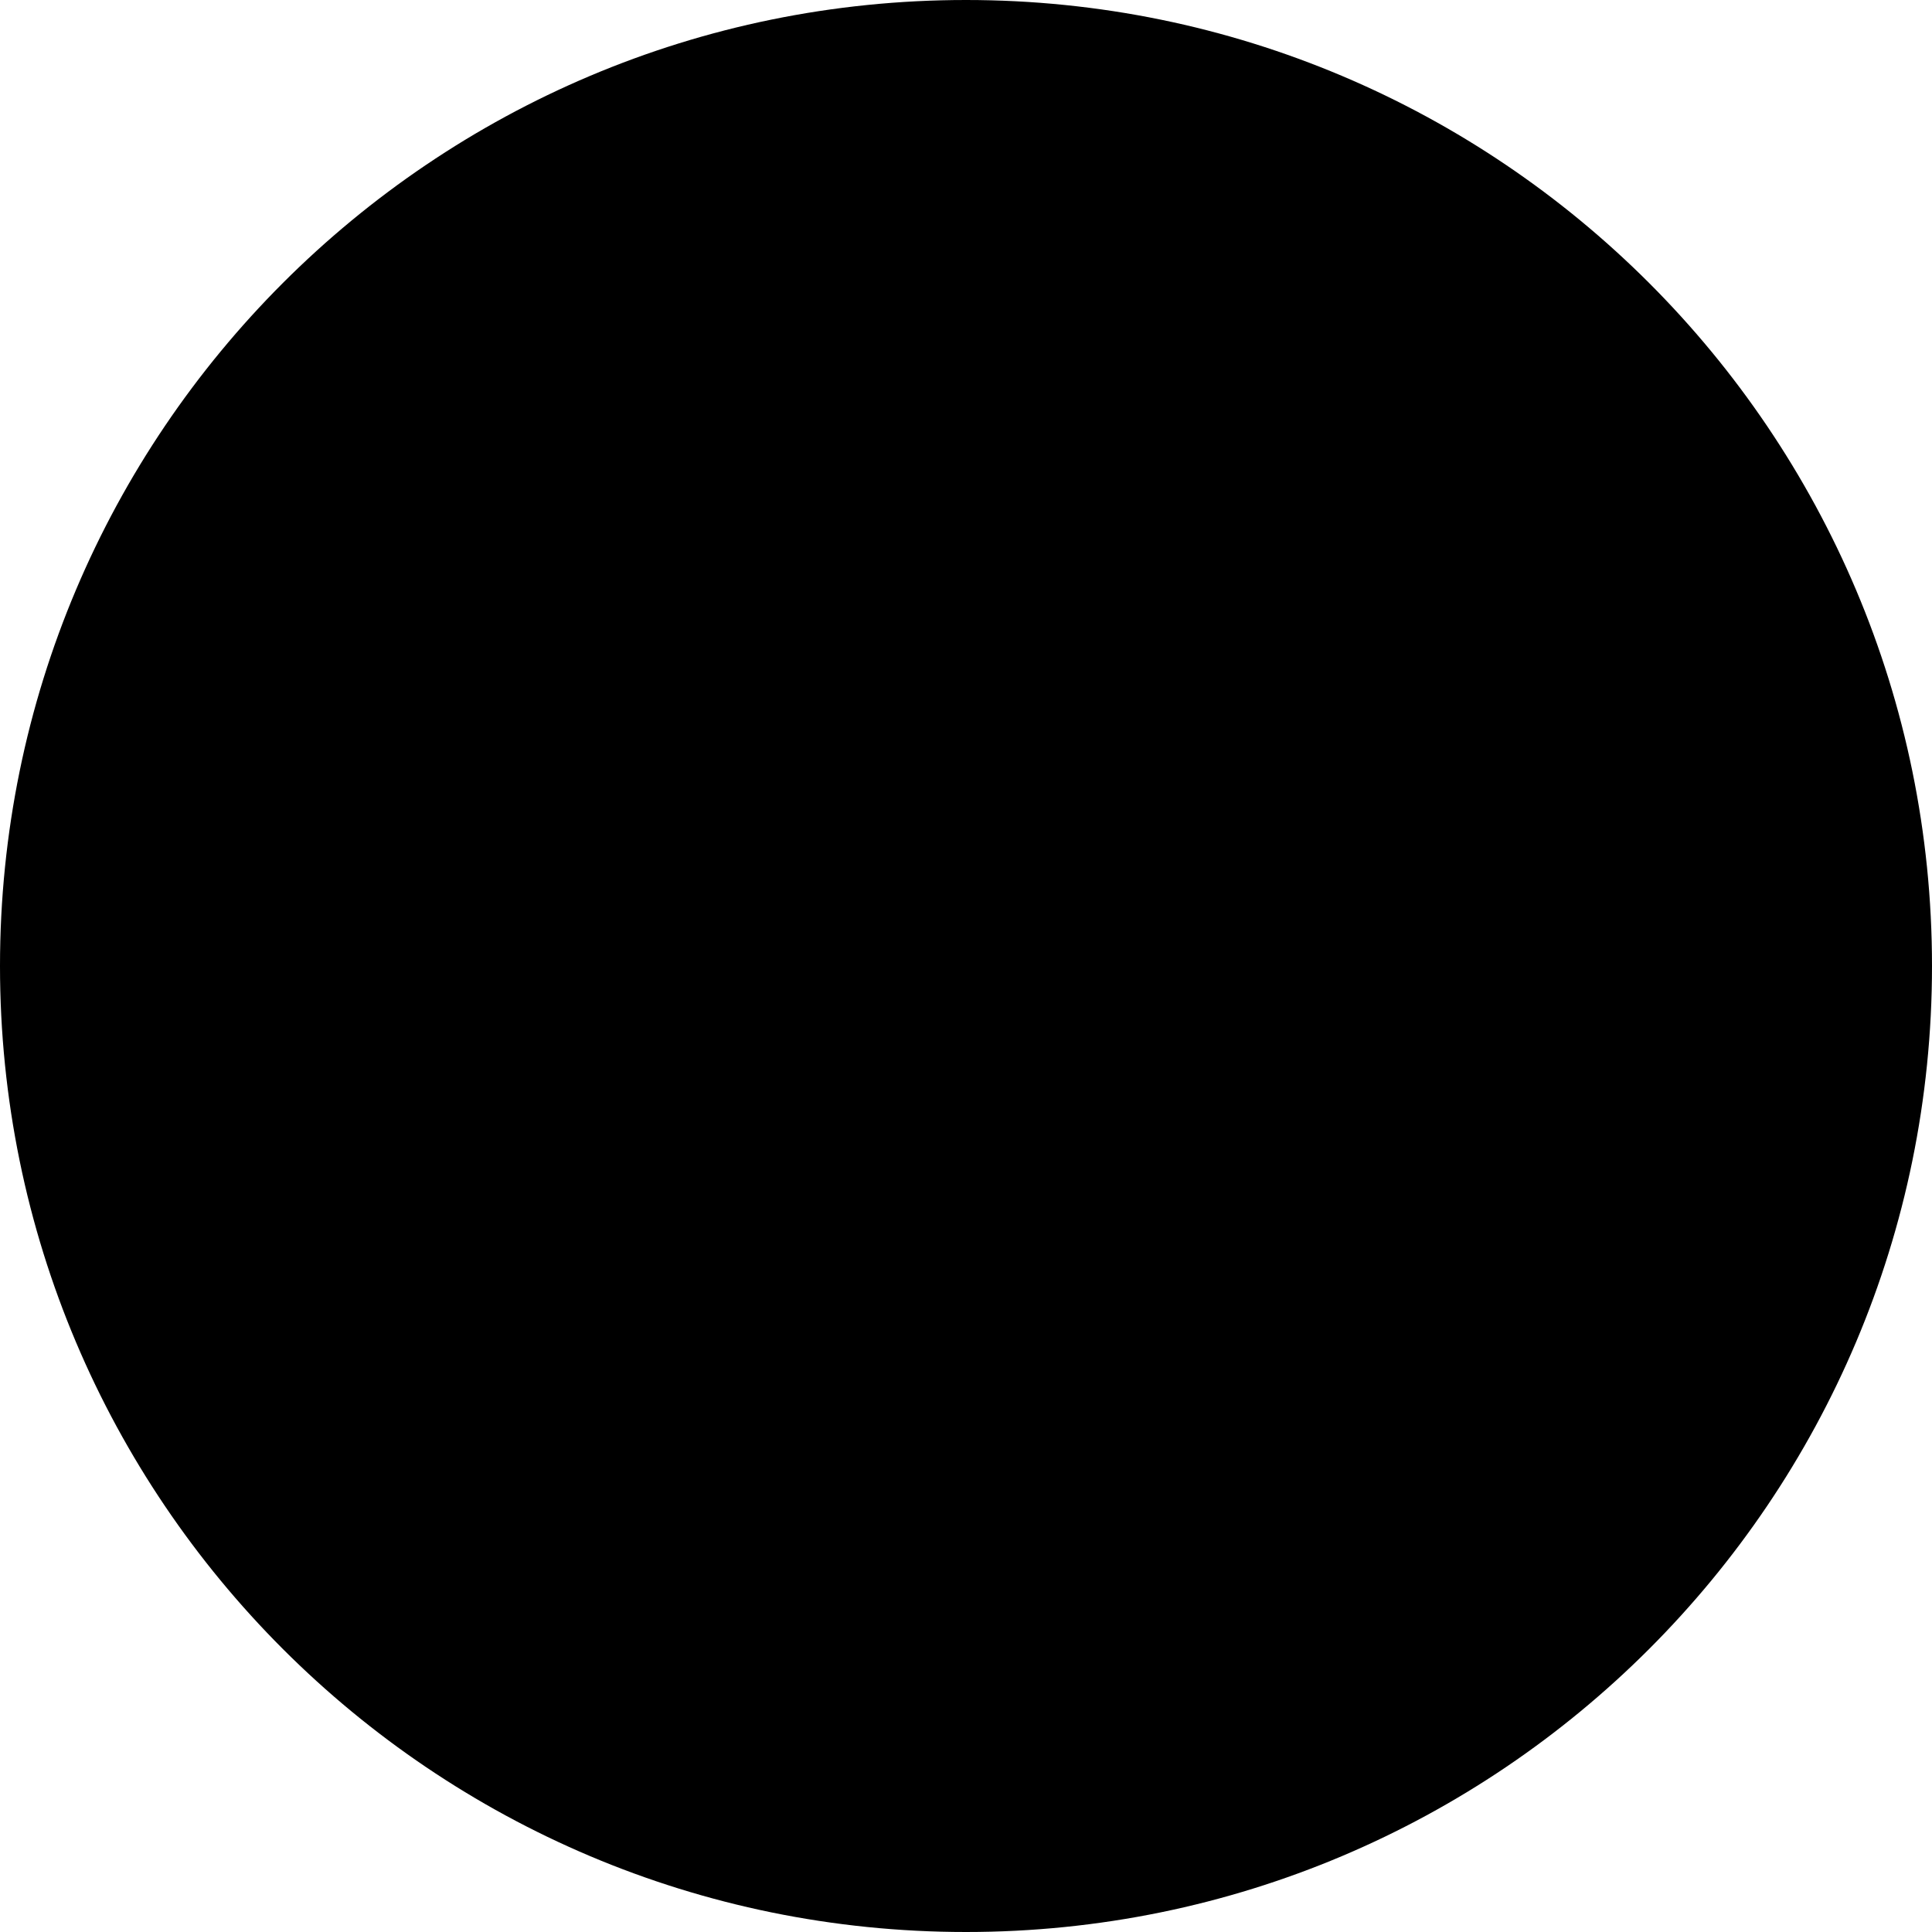
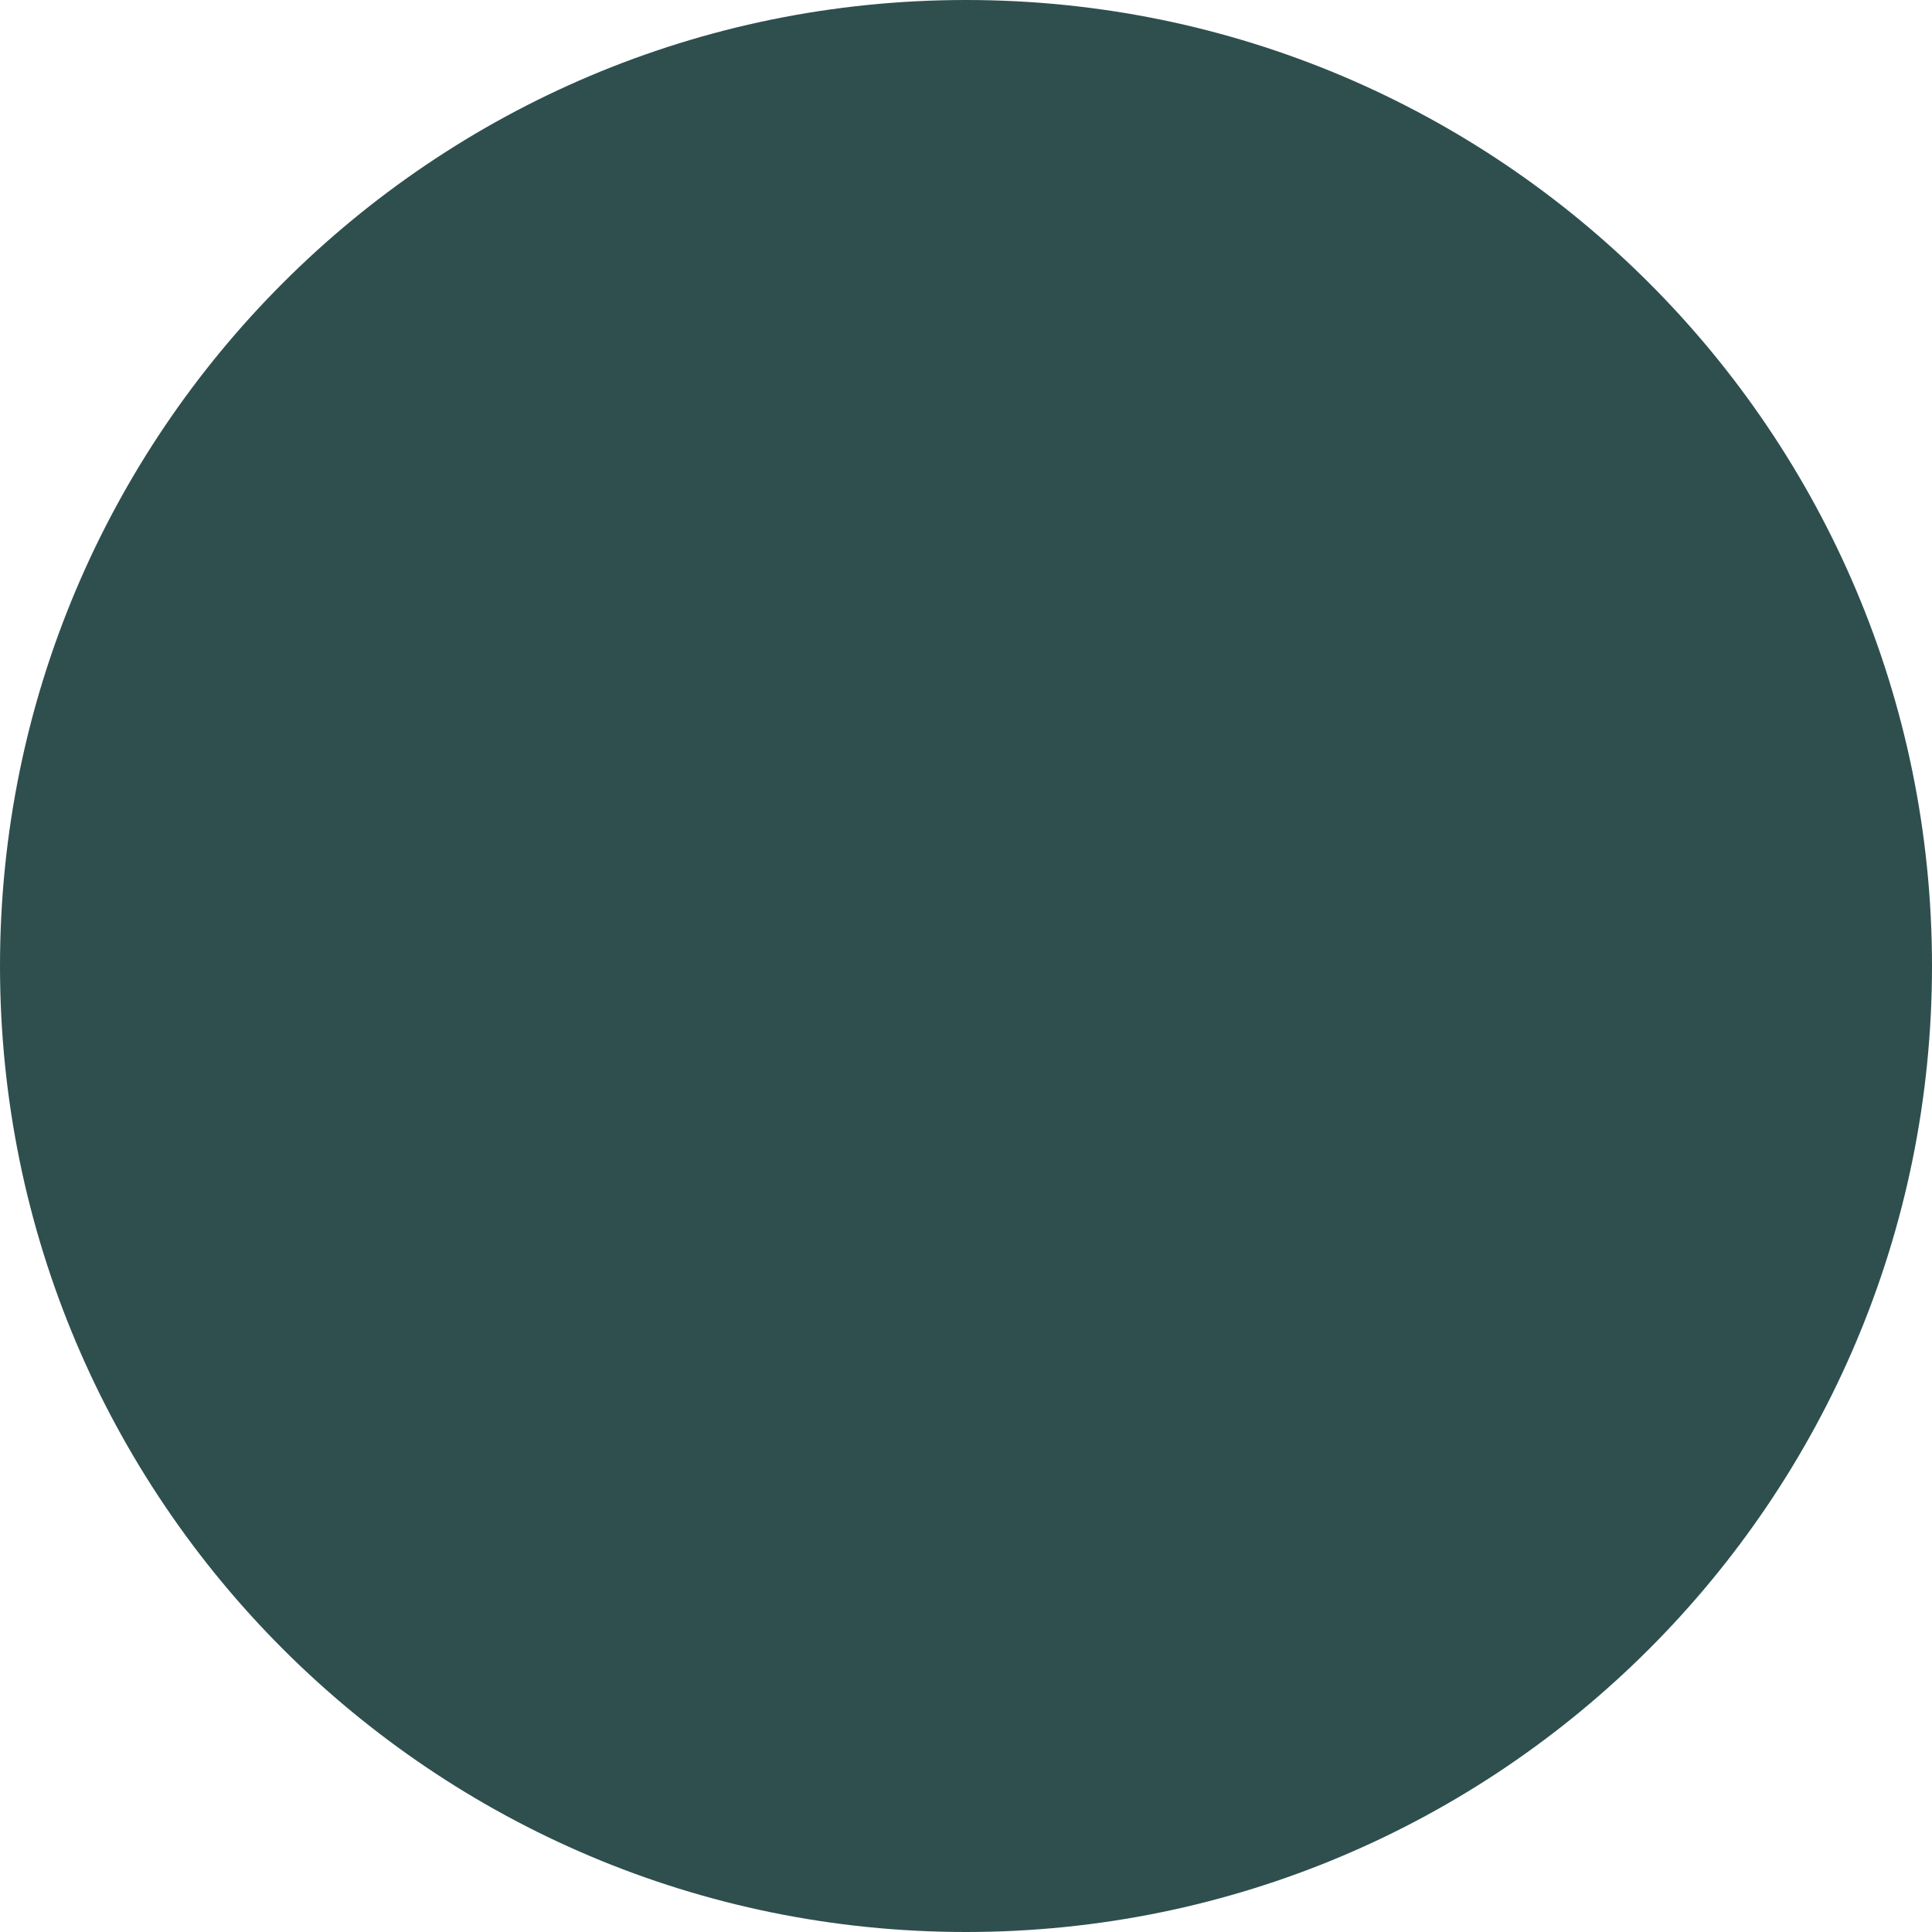
<svg xmlns="http://www.w3.org/2000/svg" height="23px" width="23px" viewBox="0 0 100 100">
-   <circle cx="50" cy="50" r="50" />
+   <circle cx="50" cy="50" r="50" fill="darkslategray" />
</svg>
